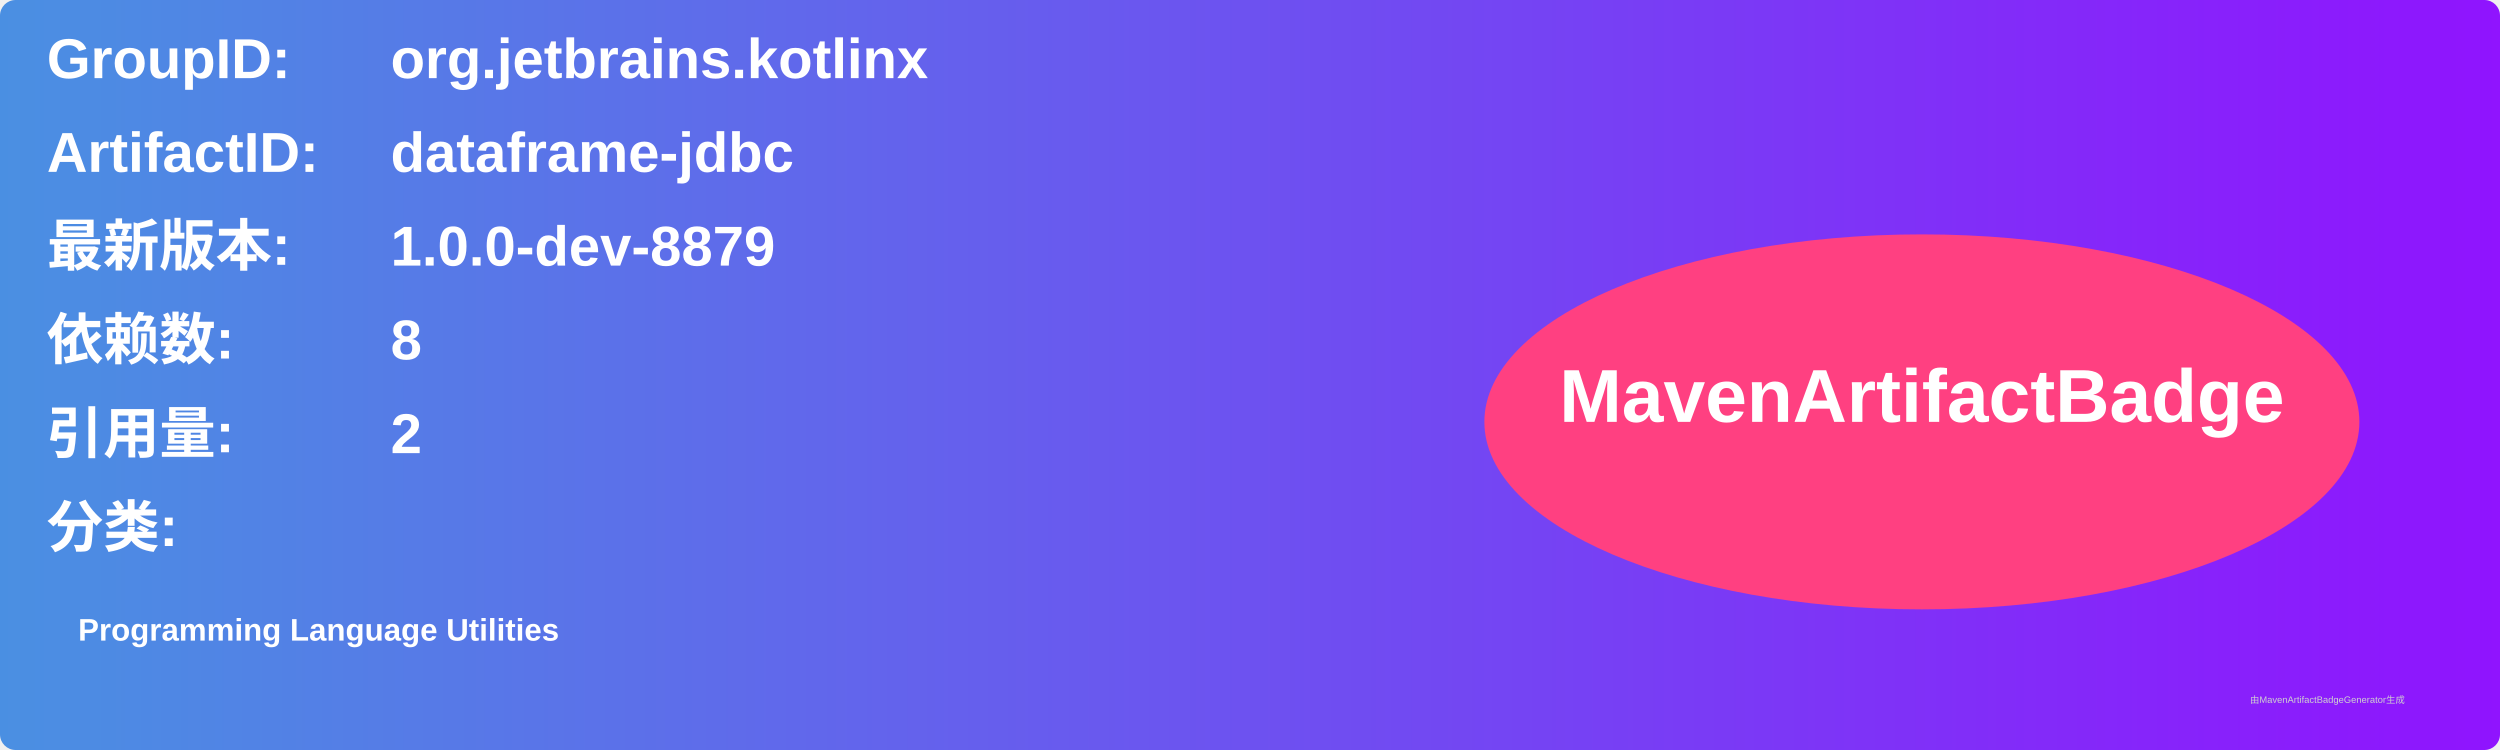
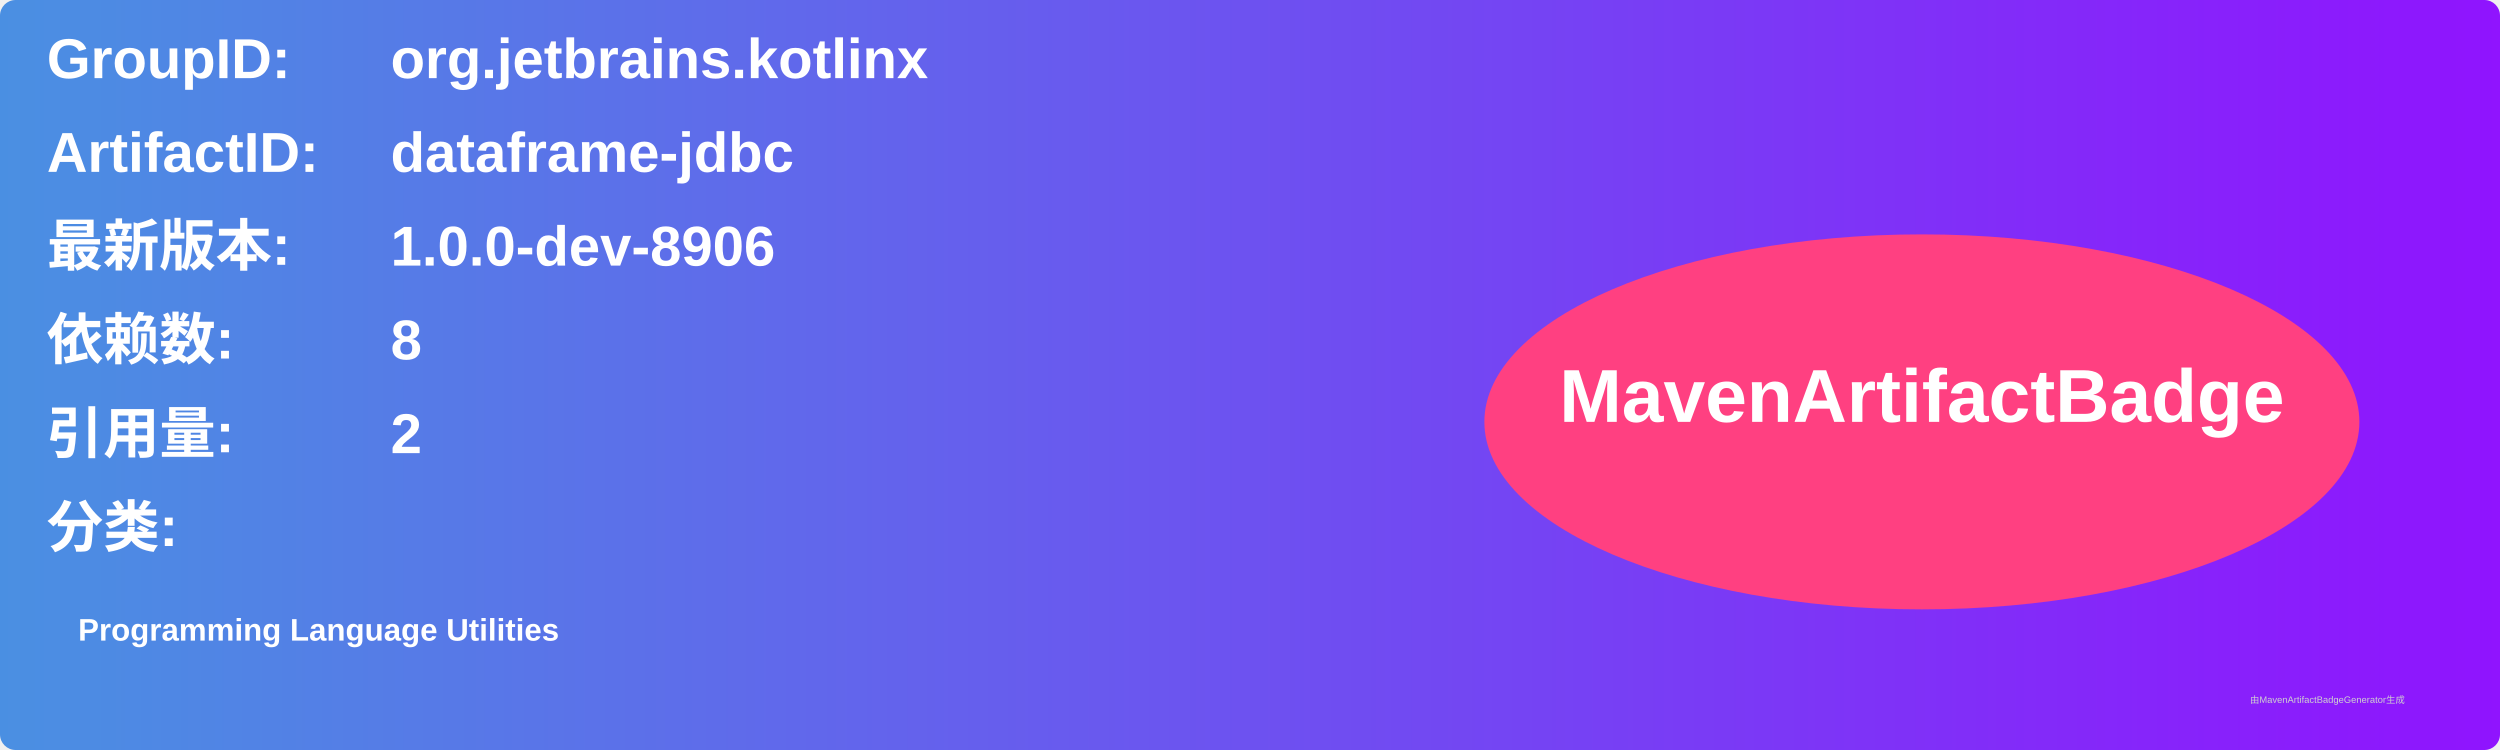
<svg xmlns="http://www.w3.org/2000/svg" width="800" height="240" viewBox="0 0 800 240">
  <linearGradient id="grad" x1="0%" y1="0%" x2="100%" y2="0%">
    <stop offset="0%" stop-color="#4a90e2" />
    <stop offset="100%" stop-color="#9013fe" />
  </linearGradient>
  <rect width="100%" height="100%" rx="5" ry="5" fill="url(#grad)" />
  <g transform="translate(15, 15)">
    <text x="0" y="10" font-family="Arial" font-size="18" fill="white" font-weight="bold" width="260">GroupID:</text>
    <text x="110" y="10" font-family="Arial" font-size="18" fill="white" font-weight="bold" width="460">org.jetbrains.kotlinx</text>
    <text x="0" y="40" font-family="Arial" font-size="18" fill="white" font-weight="bold" width="260">ArtifactID:</text>
    <text x="110" y="40" font-family="Arial" font-size="18" fill="white" font-weight="bold" width="460">dataframe-jdbc</text>
    <text x="0" y="70" font-family="Arial" font-size="18" fill="white" font-weight="bold">最新版本:</text>
    <text x="110" y="70" font-family="Arial" font-size="18" fill="white" font-weight="bold">
-       <tspan font-weight="bold">1.0.0-dev-8879</tspan>
+       <tspan font-weight="bold">1.0.0-dev-8906</tspan>
    </text>
    <text x="0" y="100" font-family="Arial" font-size="18" fill="white" font-weight="bold">依赖数: </text>
    <text x="110" y="100" font-family="Arial" font-size="18" fill="white">
      <tspan font-weight="bold">8</tspan>
    </text>
    <text x="0" y="130" font-family="Arial" font-size="18" fill="white" font-weight="bold">引用量: </text>
    <text x="110" y="130" font-family="Arial" font-size="18" fill="white">
      <tspan font-weight="bold">2</tspan>
    </text>
    <text x="0" y="160" font-family="Arial" font-size="18" fill="white" font-weight="bold">分类:</text>
    <text x="10" y="190" font-family="Arial" font-size="10" fill="white">
      <tspan font-weight="bold">Programming Language Utilities</tspan>
    </text>
    <ellipse cx="600" cy="120" rx="140" ry="60" fill="#ff4081" />
    <text x="600" y="120" text-anchor="middle" font-family="Arial" font-size="24" fill="white" font-weight="bold">MavenArtifactBadge</text>
  </g>
  <text x="720" y="225" font-family="Arial" font-size="3" fill="#d0d0d0">由MavenArtifactBadgeGenerator生成</text>
</svg>
